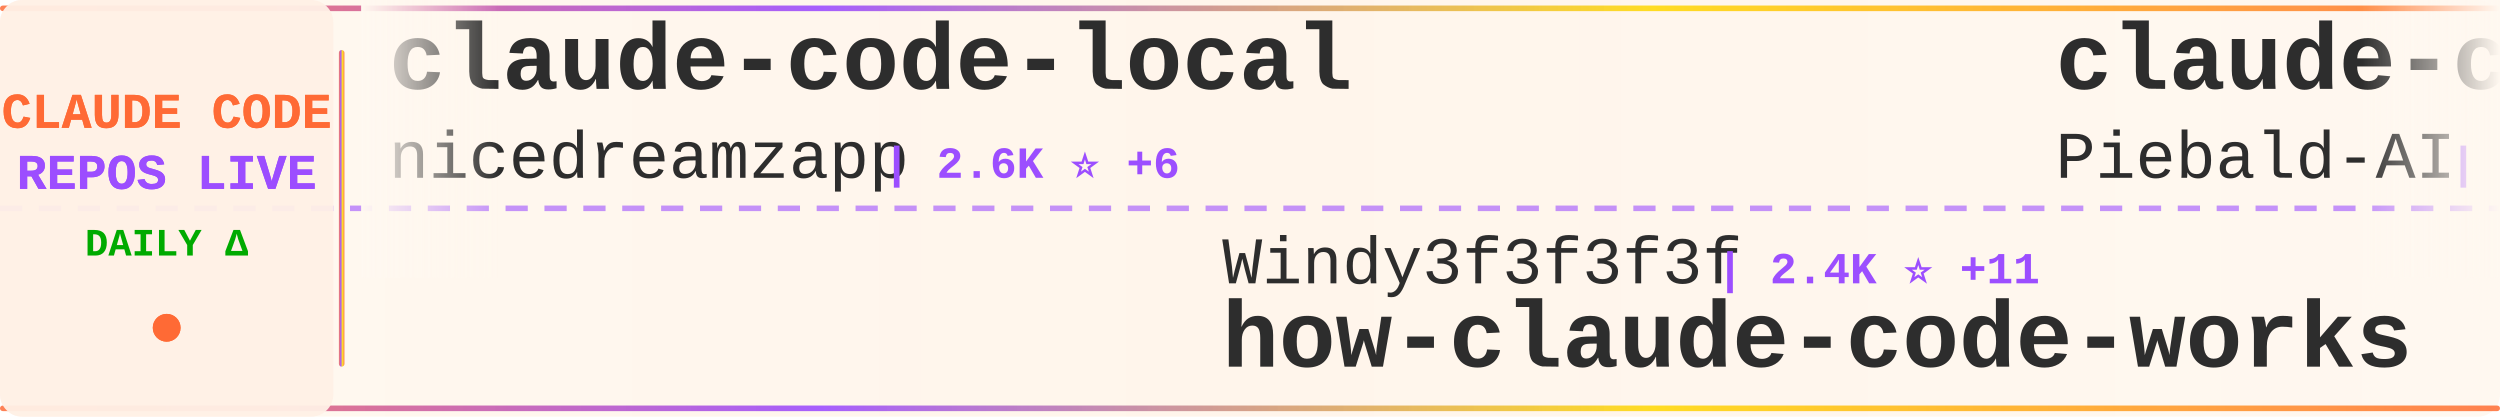
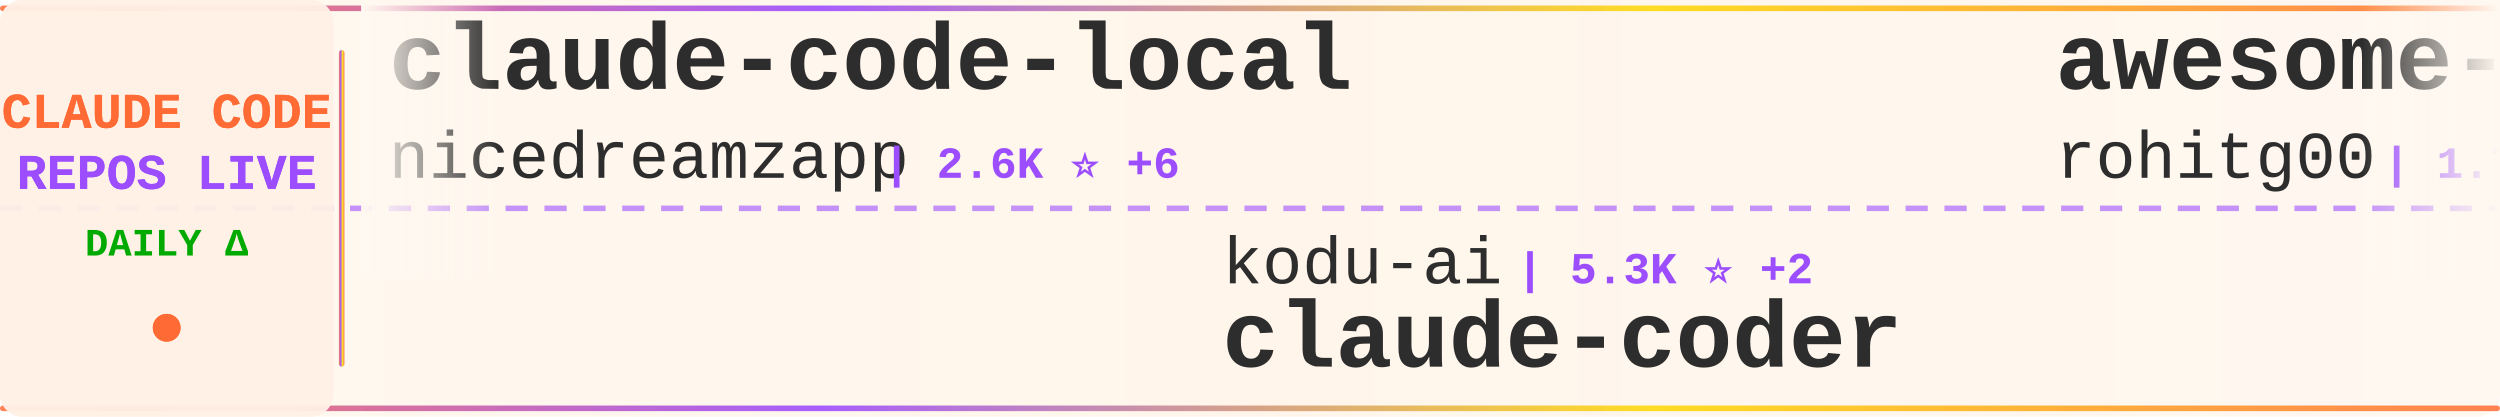
<svg xmlns="http://www.w3.org/2000/svg" width="900" height="150">
  <defs>
    <linearGradient id="tickerBg" x1="0%" y1="0%" x2="100%" y2="0%">
      <stop offset="0%" style="stop-color:#fff8f0;stop-opacity:0.98" />
      <stop offset="50%" style="stop-color:#fff5eb;stop-opacity:1" />
      <stop offset="100%" style="stop-color:#fff8f0;stop-opacity:0.98" />
    </linearGradient>
    <linearGradient id="borderGrad" x1="0%" y1="0%" x2="100%" y2="0%">
      <stop offset="0%" style="stop-color:#FF6B35;stop-opacity:0.85">
        <animate attributeName="stop-opacity" values="0.85;1;0.85" dur="2s" repeatCount="indefinite" />
      </stop>
      <stop offset="33%" style="stop-color:#9C4EFF;stop-opacity:0.9">
        <animate attributeName="stop-opacity" values="0.9;1;0.9" dur="2.2s" repeatCount="indefinite" />
      </stop>
      <stop offset="66%" style="stop-color:#FFD700;stop-opacity:0.85">
        <animate attributeName="stop-opacity" values="0.85;1;0.85" dur="1.8s" repeatCount="indefinite" />
      </stop>
      <stop offset="100%" style="stop-color:#FF6B35;stop-opacity:0.85">
        <animate attributeName="stop-opacity" values="0.85;1;0.85" dur="2s" repeatCount="indefinite" />
      </stop>
    </linearGradient>
    <filter id="textGlow">
      <feGaussianBlur stdDeviation="0.15" result="coloredBlur" />
      <feMerge>
        <feMergeNode in="coloredBlur" />
        <feMergeNode in="SourceGraphic" />
      </feMerge>
    </filter>
    <filter id="metricGlow">
      <feGaussianBlur stdDeviation="0.2" result="coloredBlur" />
      <feMerge>
        <feMergeNode in="coloredBlur" />
        <feMergeNode in="SourceGraphic" />
      </feMerge>
    </filter>
    <linearGradient id="leftFade" x1="0%" y1="0%" x2="100%" y2="0%">
      <stop offset="0%" style="stop-color:#fff8f0;stop-opacity:1" />
      <stop offset="100%" style="stop-color:#fff8f0;stop-opacity:0" />
    </linearGradient>
    <linearGradient id="rightFade" x1="0%" y1="0%" x2="100%" y2="0%">
      <stop offset="0%" style="stop-color:#fff8f0;stop-opacity:0" />
      <stop offset="100%" style="stop-color:#fff8f0;stop-opacity:1" />
    </linearGradient>
  </defs>
  <rect width="900" height="150" fill="url(#tickerBg)" rx="8" />
  <rect x="0" y="2" width="900" height="2" fill="url(#borderGrad)" rx="1" />
  <rect x="0" y="146" width="900" height="2" fill="url(#borderGrad)" rx="1" />
  <line x1="0" y1="75" x2="900" y2="75" stroke="#9C4EFF" stroke-width="2" stroke-dasharray="8 6" opacity="0.6" />
  <rect x="0" y="0" width="120" height="150" fill="#fff0e6" opacity="0.95" rx="8" />
  <text x="60" y="46" font-family="'Courier New', monospace" font-size="18" font-weight="bold" fill="#FF6B35" text-anchor="middle" filter="url(#textGlow)">
    CLAUDE CODE
  </text>
  <text x="60" y="68" font-family="'Courier New', monospace" font-size="18" font-weight="bold" fill="#9C4EFF" text-anchor="middle" filter="url(#textGlow)">
    REPOS LIVE
  </text>
  <text x="60" y="92" font-family="'Courier New', monospace" font-size="14" font-weight="bold" fill="#00aa00" text-anchor="middle">
    DAILY Δ
  </text>
  <circle cx="60" cy="118" r="5" fill="#FF6B35" filter="url(#metricGlow)">
    <animate attributeName="r" values="4;6;4" dur="1.5s" repeatCount="indefinite" />
    <animate attributeName="opacity" values="0.6;1;0.6" dur="1.5s" repeatCount="indefinite" />
  </circle>
  <rect x="122" y="18" width="2" height="114" fill="url(#borderGrad)" rx="1" />
  <clipPath id="tickerClip">
    <rect x="130" y="0" width="770" height="150" />
  </clipPath>
  <g clip-path="url(#tickerClip)">
    <g id="tickerItems">
      <animateTransform attributeName="transform" attributeType="XML" type="translate" from="0 0" to="-3000 0" dur="54s" repeatCount="indefinite" />
      <g transform="translate(0, 0)">
        <text x="140" y="32" font-family="'Courier New', monospace" font-size="34" font-weight="bold" fill="#2d2d2d">claude-code-local</text>
        <text x="140" y="64" font-family="'Courier New', monospace" font-size="24" font-weight="normal" fill="#2d2d2d" opacity="1.0">nicedreamzapp</text>
        <text x="318" y="64" font-family="'Courier New', monospace" font-size="16" font-weight="bold" fill="#9C4EFF"> | 2.6K ⭐ +6</text>
      </g>
      <g transform="translate(300, 0)">
-         <text x="140" y="102" font-family="'Courier New', monospace" font-size="24" font-weight="normal" fill="#2d2d2d" opacity="1.0">Windy3f3f3f3f</text>
-         <text x="318" y="102" font-family="'Courier New', monospace" font-size="16" font-weight="bold" fill="#9C4EFF"> | 2.4K ⭐ +11</text>
-         <text x="140" y="132" font-family="'Courier New', monospace" font-size="34" font-weight="bold" fill="#2d2d2d">how-claude-code-works</text>
+         <text x="140" y="102" font-family="'Courier New', monospace" font-size="24" font-weight="normal" fill="#2d2d2d" opacity="1.0">kodu-ai</text>
+         <text x="246" y="102" font-family="'Courier New', monospace" font-size="16" font-weight="bold" fill="#9C4EFF"> | 5.3K ⭐ +2</text>
+         <text x="140" y="132" font-family="'Courier New', monospace" font-size="34" font-weight="bold" fill="#2d2d2d">claude-coder</text>
      </g>
      <g transform="translate(600, 0)">
-         <text x="140" y="32" font-family="'Courier New', monospace" font-size="34" font-weight="bold" fill="#2d2d2d">claude-code-system-promp...</text>
-         <text x="140" y="64" font-family="'Courier New', monospace" font-size="24" font-weight="normal" fill="#2d2d2d" opacity="1.0">Piebald-AI</text>
-         <text x="282" y="64" font-family="'Courier New', monospace" font-size="16" font-weight="bold" fill="#9C4EFF"> | 10.4K ⭐ +24</text>
+         <text x="140" y="32" font-family="'Courier New', monospace" font-size="34" font-weight="bold" fill="#2d2d2d">awesome-claude-code-tool...</text>
+         <text x="140" y="64" font-family="'Courier New', monospace" font-size="24" font-weight="normal" fill="#2d2d2d" opacity="1.0">rohitg00</text>
+         <text x="258" y="64" font-family="'Courier New', monospace" font-size="16" font-weight="bold" fill="#9C4EFF"> | 1.7K ⭐ +12</text>
      </g>
      <g transform="translate(900, 0)">
-         <text x="140" y="102" font-family="'Courier New', monospace" font-size="24" font-weight="normal" fill="#2d2d2d" opacity="1.0">frankbria</text>
-         <text x="270" y="102" font-family="'Courier New', monospace" font-size="16" font-weight="bold" fill="#9C4EFF"> | 9.2K ⭐ +11</text>
-         <text x="140" y="132" font-family="'Courier New', monospace" font-size="34" font-weight="bold" fill="#2d2d2d">ralph-claude-code</text>
+         <text x="140" y="102" font-family="'Courier New', monospace" font-size="24" font-weight="normal" fill="#2d2d2d" opacity="1.0">multica-ai</text>
+         <text x="282" y="102" font-family="'Courier New', monospace" font-size="16" font-weight="bold" fill="#9C4EFF"> | 140.7K ⭐ +2.8K</text>
+         <text x="140" y="132" font-family="'Courier New', monospace" font-size="34" font-weight="bold" fill="#2d2d2d">andrej-karpathy-skills</text>
      </g>
      <g transform="translate(1200, 0)">
-         <text x="140" y="32" font-family="'Courier New', monospace" font-size="34" font-weight="bold" fill="#2d2d2d">Claude-Code</text>
-         <text x="140" y="64" font-family="'Courier New', monospace" font-size="24" font-weight="normal" fill="#2d2d2d" opacity="1.0">KPR111</text>
-         <text x="234" y="64" font-family="'Courier New', monospace" font-size="16" font-weight="bold" fill="#9C4EFF"> | 17 ⭐</text>
+         <text x="140" y="32" font-family="'Courier New', monospace" font-size="34" font-weight="bold" fill="#2d2d2d">claude-code-best-practic...</text>
+         <text x="140" y="64" font-family="'Courier New', monospace" font-size="24" font-weight="normal" fill="#2d2d2d" opacity="1.0">shanraisshan</text>
+         <text x="306" y="64" font-family="'Courier New', monospace" font-size="16" font-weight="bold" fill="#9C4EFF"> | 54.0K ⭐ +178</text>
      </g>
      <g transform="translate(1500, 0)">
-         <text x="140" y="102" font-family="'Courier New', monospace" font-size="24" font-weight="normal" fill="#2d2d2d" opacity="1.0">VoltAgent</text>
-         <text x="270" y="102" font-family="'Courier New', monospace" font-size="16" font-weight="bold" fill="#9C4EFF"> | 20.2K ⭐ +80</text>
-         <text x="140" y="132" font-family="'Courier New', monospace" font-size="34" font-weight="bold" fill="#2d2d2d">awesome-claude-code-suba...</text>
+         <text x="140" y="102" font-family="'Courier New', monospace" font-size="24" font-weight="normal" fill="#2d2d2d" opacity="1.0">wshobson</text>
+         <text x="258" y="102" font-family="'Courier New', monospace" font-size="16" font-weight="bold" fill="#9C4EFF"> | 35.7K ⭐ +53</text>
+         <text x="140" y="132" font-family="'Courier New', monospace" font-size="34" font-weight="bold" fill="#2d2d2d">agents</text>
      </g>
      <g transform="translate(1800, 0)">
-         <text x="140" y="32" font-family="'Courier New', monospace" font-size="34" font-weight="bold" fill="#2d2d2d">claude-code-spec-workflo...</text>
-         <text x="140" y="64" font-family="'Courier New', monospace" font-size="24" font-weight="normal" fill="#2d2d2d" opacity="1.0">Pimzino</text>
-         <text x="246" y="64" font-family="'Courier New', monospace" font-size="16" font-weight="bold" fill="#9C4EFF"> | 3.7K ⭐ +1</text>
+         <text x="140" y="32" font-family="'Courier New', monospace" font-size="34" font-weight="bold" fill="#2d2d2d">claude-code-reverse</text>
+         <text x="140" y="64" font-family="'Courier New', monospace" font-size="24" font-weight="normal" fill="#2d2d2d" opacity="1.0">Yuyz0112</text>
+         <text x="258" y="64" font-family="'Courier New', monospace" font-size="16" font-weight="bold" fill="#9C4EFF"> | 2.4K ⭐</text>
      </g>
      <g transform="translate(2100, 0)">
-         <text x="140" y="102" font-family="'Courier New', monospace" font-size="24" font-weight="normal" fill="#2d2d2d" opacity="1.0">diet103</text>
-         <text x="246" y="102" font-family="'Courier New', monospace" font-size="16" font-weight="bold" fill="#9C4EFF"> | 9.7K ⭐ +5</text>
-         <text x="140" y="132" font-family="'Courier New', monospace" font-size="34" font-weight="bold" fill="#2d2d2d">claude-code-infrastructu...</text>
+         <text x="140" y="102" font-family="'Courier New', monospace" font-size="24" font-weight="normal" fill="#2d2d2d" opacity="1.0">anthropics</text>
+         <text x="282" y="102" font-family="'Courier New', monospace" font-size="16" font-weight="bold" fill="#9C4EFF"> | 4.7K ⭐ +14</text>
+         <text x="140" y="132" font-family="'Courier New', monospace" font-size="34" font-weight="bold" fill="#2d2d2d">claude-code-security-rev...</text>
      </g>
      <g transform="translate(2400, 0)">
-         <text x="140" y="32" font-family="'Courier New', monospace" font-size="34" font-weight="bold" fill="#2d2d2d">Claude-Code-Game-Studios</text>
-         <text x="140" y="64" font-family="'Courier New', monospace" font-size="24" font-weight="normal" fill="#2d2d2d" opacity="1.0">Donchitos</text>
-         <text x="270" y="64" font-family="'Courier New', monospace" font-size="16" font-weight="bold" fill="#9C4EFF"> | 19.4K ⭐ +170</text>
+         <text x="140" y="32" font-family="'Courier New', monospace" font-size="34" font-weight="bold" fill="#2d2d2d">claude-code-ultimate-gui...</text>
+         <text x="140" y="64" font-family="'Courier New', monospace" font-size="24" font-weight="normal" fill="#2d2d2d" opacity="1.0">FlorianBruniaux</text>
+         <text x="342" y="64" font-family="'Courier New', monospace" font-size="16" font-weight="bold" fill="#9C4EFF"> | 4.4K ⭐ +14</text>
      </g>
      <g transform="translate(2700, 0)">
-         <text x="140" y="102" font-family="'Courier New', monospace" font-size="24" font-weight="normal" fill="#2d2d2d" opacity="1.0">router-for-me</text>
-         <text x="318" y="102" font-family="'Courier New', monospace" font-size="16" font-weight="bold" fill="#9C4EFF"> | 33.8K ⭐ +231</text>
-         <text x="140" y="132" font-family="'Courier New', monospace" font-size="34" font-weight="bold" fill="#2d2d2d">CLIProxyAPI</text>
+         <text x="140" y="102" font-family="'Courier New', monospace" font-size="24" font-weight="normal" fill="#2d2d2d" opacity="1.0">affaan-m</text>
+         <text x="258" y="102" font-family="'Courier New', monospace" font-size="16" font-weight="bold" fill="#9C4EFF"> | 187.7K ⭐ +570</text>
+         <text x="140" y="132" font-family="'Courier New', monospace" font-size="34" font-weight="bold" fill="#2d2d2d">ECC</text>
      </g>
      <g transform="translate(3000, 0)">
        <text x="140" y="32" font-family="'Courier New', monospace" font-size="34" font-weight="bold" fill="#2d2d2d">claude-code-local</text>
        <text x="140" y="64" font-family="'Courier New', monospace" font-size="24" font-weight="normal" fill="#2d2d2d" opacity="1.0">nicedreamzapp</text>
        <text x="318" y="64" font-family="'Courier New', monospace" font-size="16" font-weight="bold" fill="#9C4EFF"> | 2.6K ⭐ +6</text>
      </g>
      <g transform="translate(3300, 0)">
-         <text x="140" y="102" font-family="'Courier New', monospace" font-size="24" font-weight="normal" fill="#2d2d2d" opacity="1.0">Windy3f3f3f3f</text>
-         <text x="318" y="102" font-family="'Courier New', monospace" font-size="16" font-weight="bold" fill="#9C4EFF"> | 2.4K ⭐ +11</text>
-         <text x="140" y="132" font-family="'Courier New', monospace" font-size="34" font-weight="bold" fill="#2d2d2d">how-claude-code-works</text>
+         <text x="140" y="102" font-family="'Courier New', monospace" font-size="24" font-weight="normal" fill="#2d2d2d" opacity="1.0">kodu-ai</text>
+         <text x="246" y="102" font-family="'Courier New', monospace" font-size="16" font-weight="bold" fill="#9C4EFF"> | 5.3K ⭐ +2</text>
+         <text x="140" y="132" font-family="'Courier New', monospace" font-size="34" font-weight="bold" fill="#2d2d2d">claude-coder</text>
      </g>
      <g transform="translate(3600, 0)">
-         <text x="140" y="32" font-family="'Courier New', monospace" font-size="34" font-weight="bold" fill="#2d2d2d">claude-code-system-promp...</text>
-         <text x="140" y="64" font-family="'Courier New', monospace" font-size="24" font-weight="normal" fill="#2d2d2d" opacity="1.0">Piebald-AI</text>
-         <text x="282" y="64" font-family="'Courier New', monospace" font-size="16" font-weight="bold" fill="#9C4EFF"> | 10.4K ⭐ +24</text>
+         <text x="140" y="32" font-family="'Courier New', monospace" font-size="34" font-weight="bold" fill="#2d2d2d">awesome-claude-code-tool...</text>
+         <text x="140" y="64" font-family="'Courier New', monospace" font-size="24" font-weight="normal" fill="#2d2d2d" opacity="1.0">rohitg00</text>
+         <text x="258" y="64" font-family="'Courier New', monospace" font-size="16" font-weight="bold" fill="#9C4EFF"> | 1.7K ⭐ +12</text>
      </g>
      <g transform="translate(3900, 0)">
-         <text x="140" y="102" font-family="'Courier New', monospace" font-size="24" font-weight="normal" fill="#2d2d2d" opacity="1.0">frankbria</text>
-         <text x="270" y="102" font-family="'Courier New', monospace" font-size="16" font-weight="bold" fill="#9C4EFF"> | 9.2K ⭐ +11</text>
-         <text x="140" y="132" font-family="'Courier New', monospace" font-size="34" font-weight="bold" fill="#2d2d2d">ralph-claude-code</text>
+         <text x="140" y="102" font-family="'Courier New', monospace" font-size="24" font-weight="normal" fill="#2d2d2d" opacity="1.0">multica-ai</text>
+         <text x="282" y="102" font-family="'Courier New', monospace" font-size="16" font-weight="bold" fill="#9C4EFF"> | 140.7K ⭐ +2.8K</text>
+         <text x="140" y="132" font-family="'Courier New', monospace" font-size="34" font-weight="bold" fill="#2d2d2d">andrej-karpathy-skills</text>
      </g>
    </g>
  </g>
  <rect x="130" y="0" width="50" height="100" fill="url(#leftFade)" />
  <rect x="850" y="0" width="50" height="100" fill="url(#rightFade)" />
</svg>
